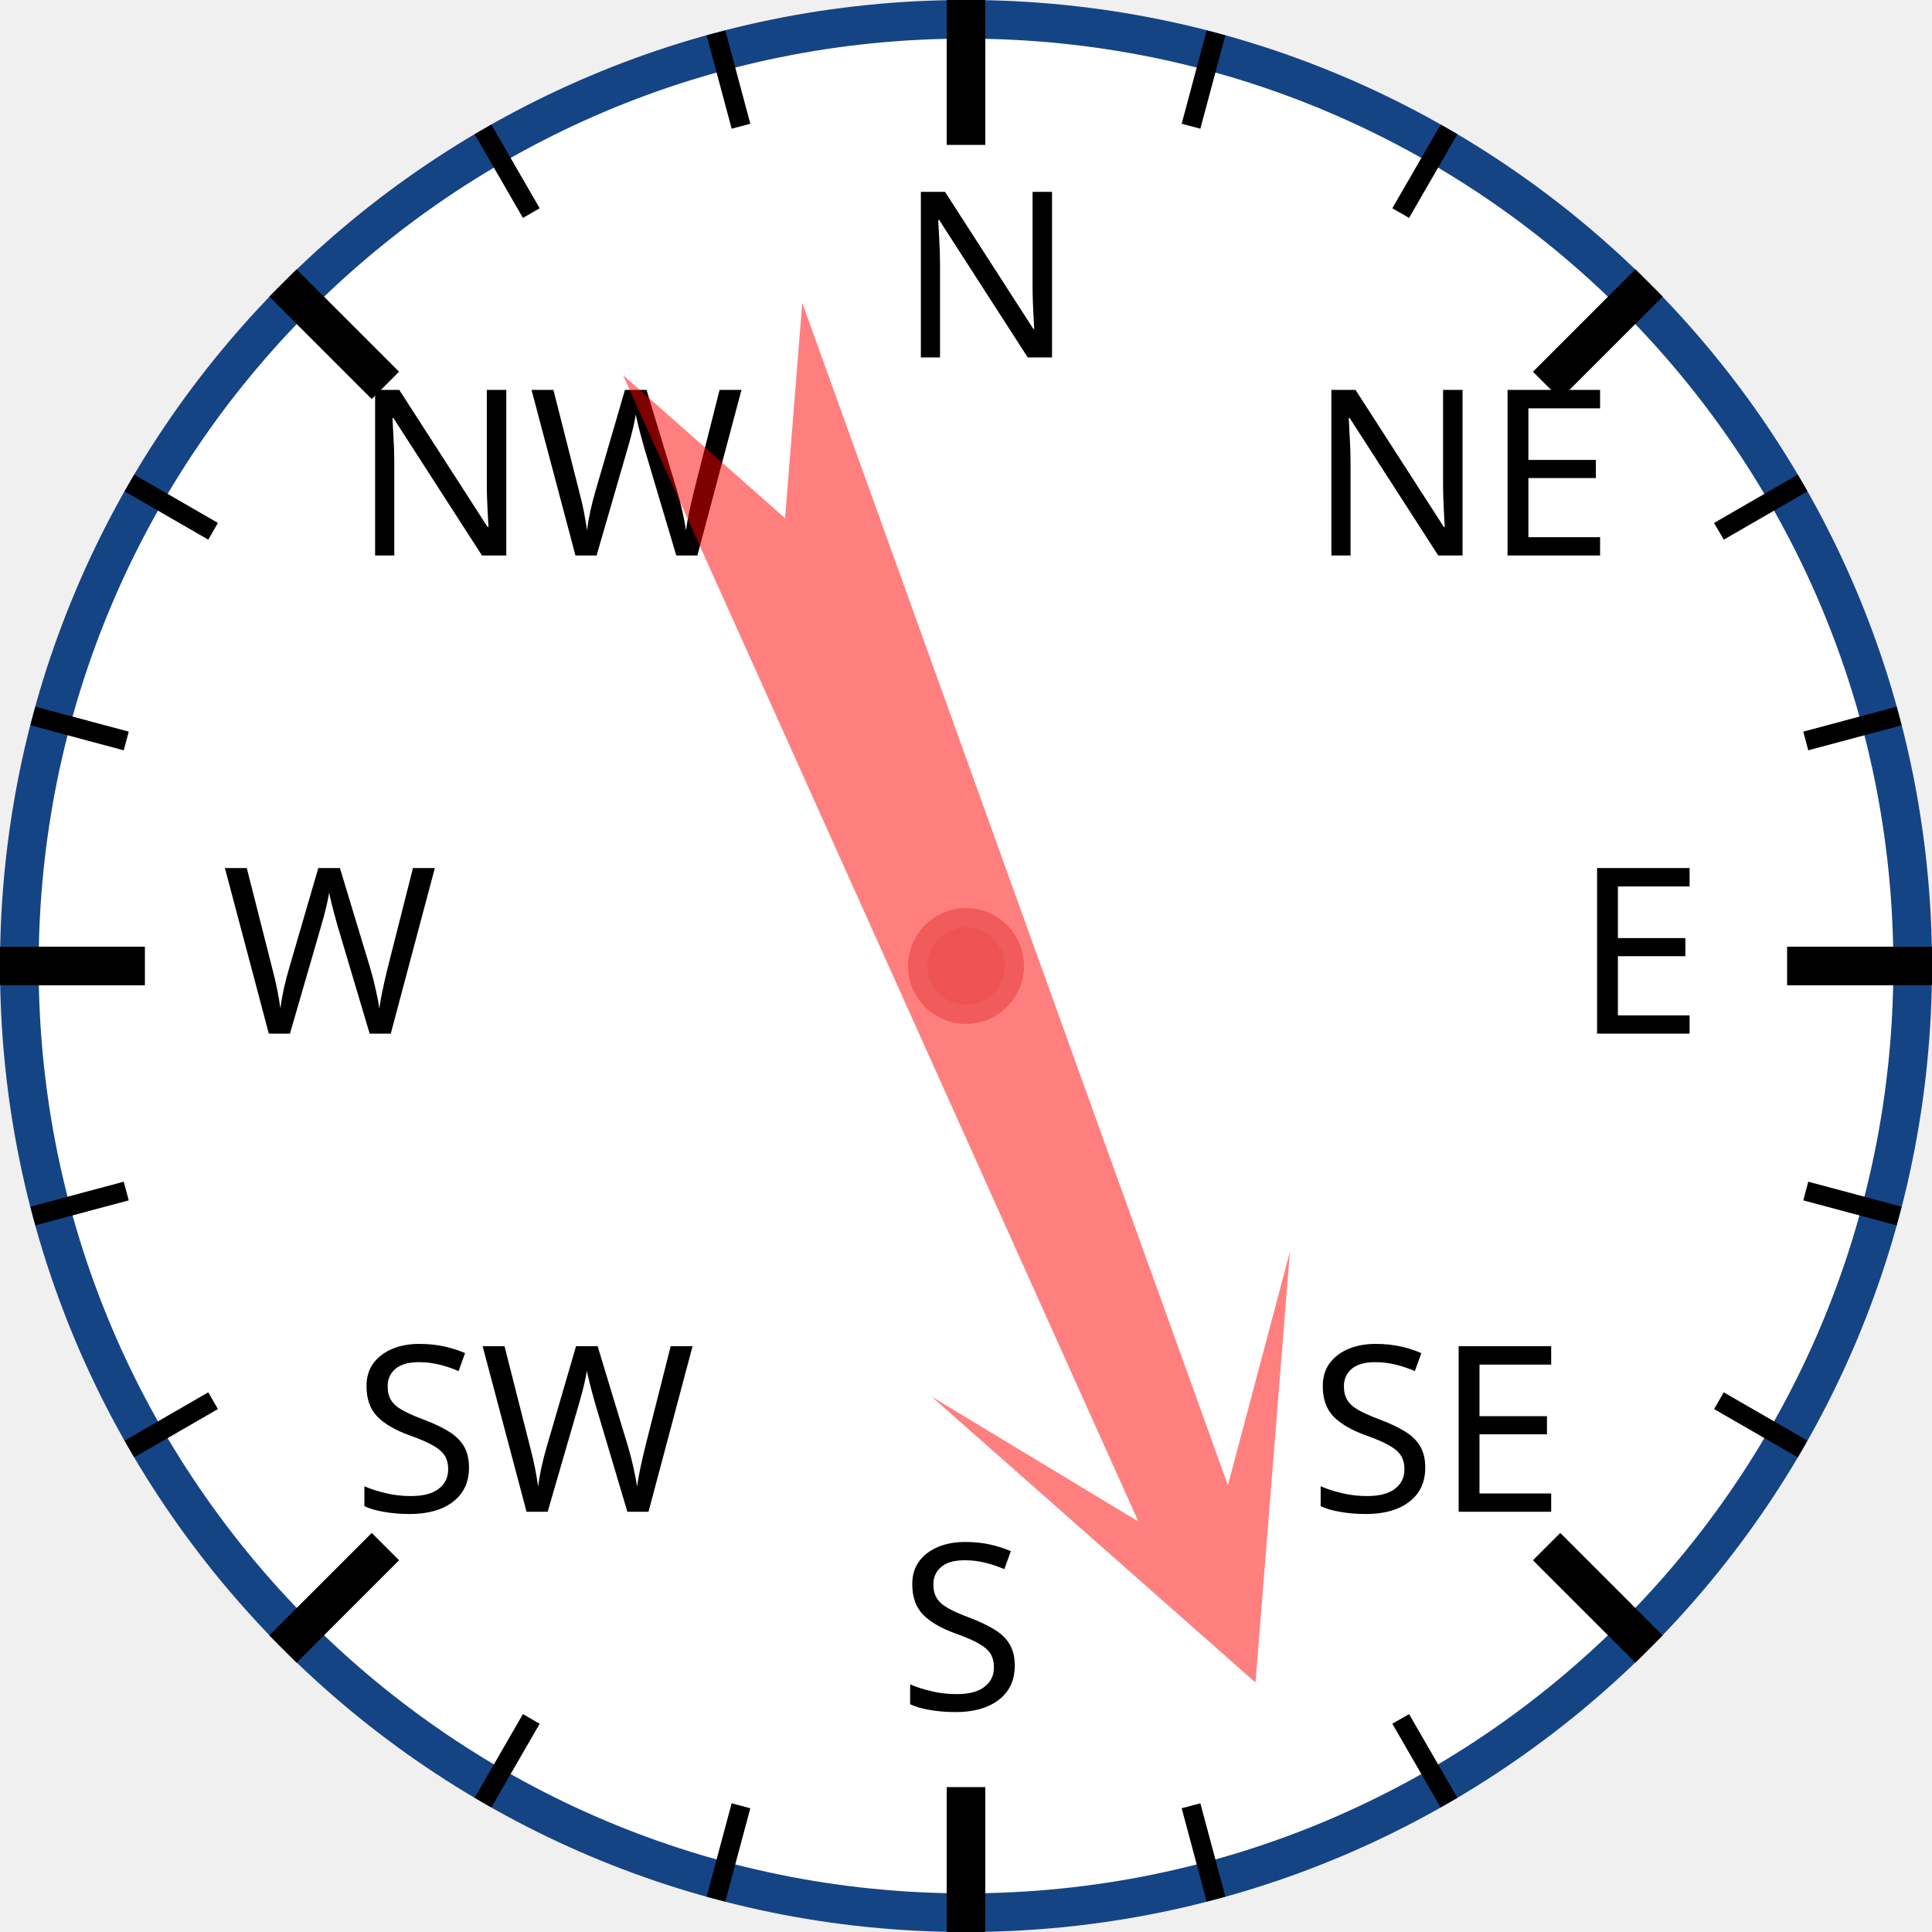
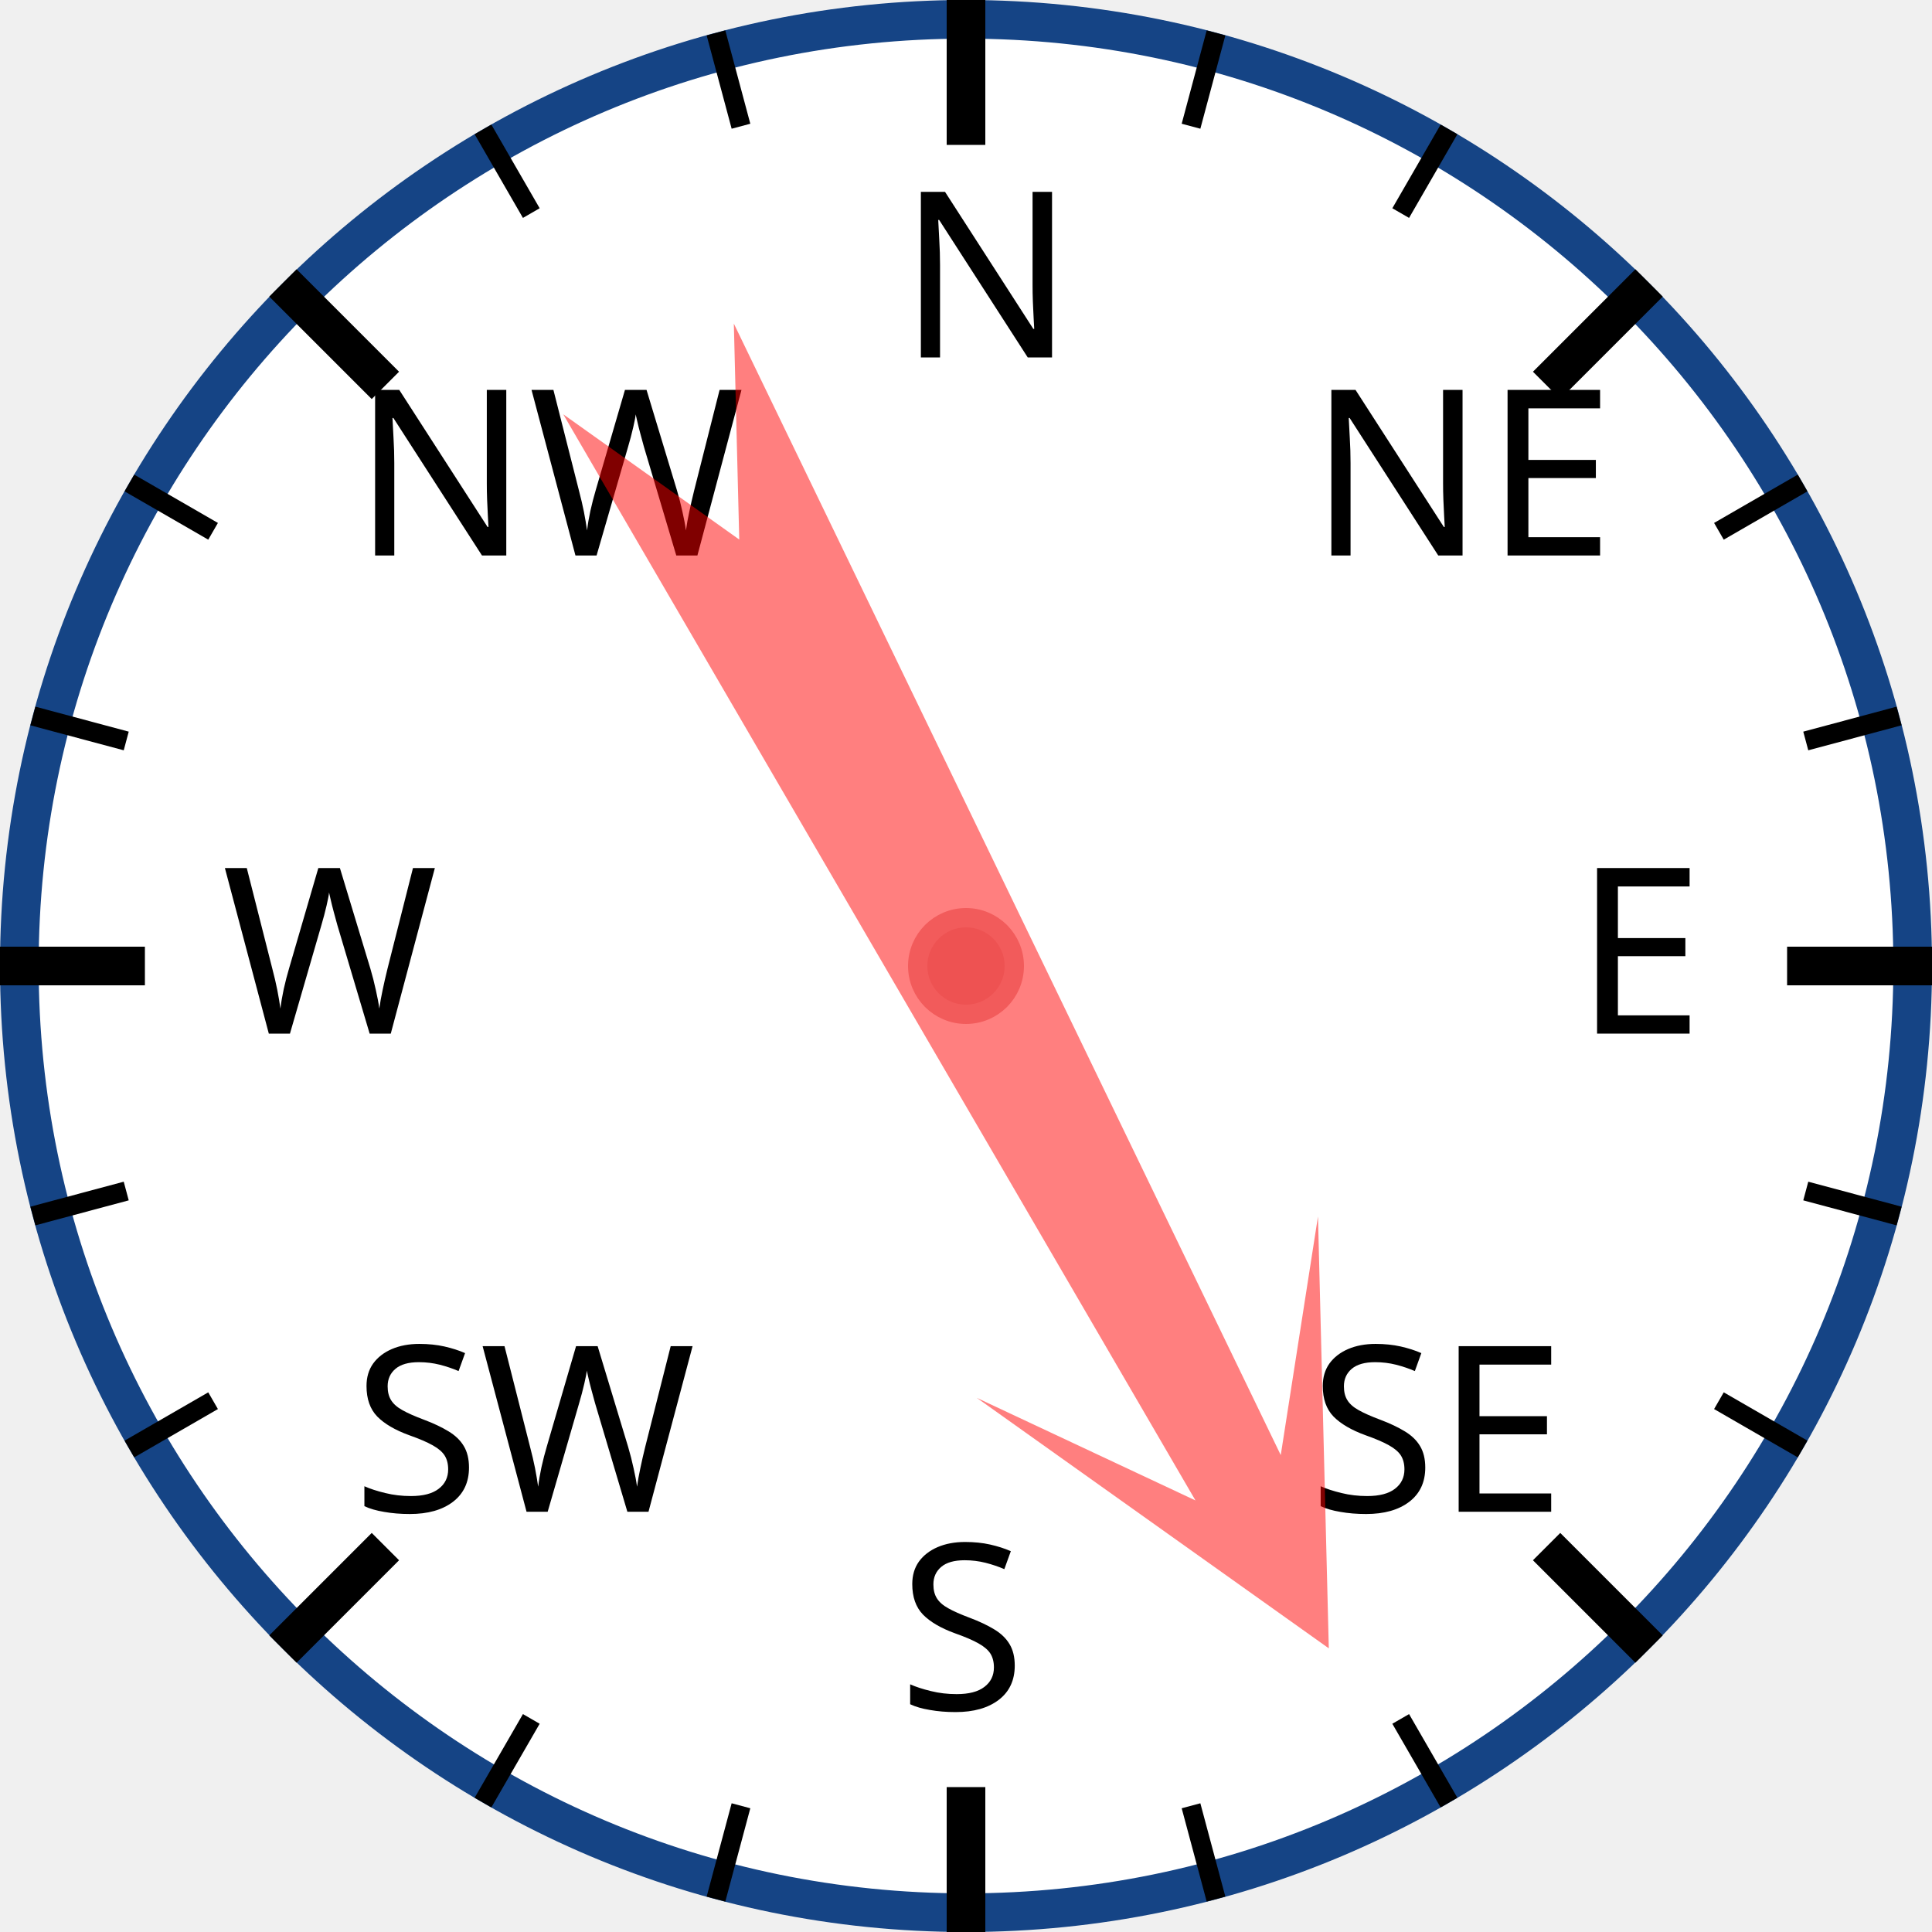
<svg xmlns="http://www.w3.org/2000/svg" width="120px" height="120px" viewBox="0 0 200 200">
  <circle cx="100" cy="100" r="98" style="fill: white; stroke: #154485; stroke-width: 4;" />
  <text x="93.0" y="37.0" style="font-family: sans-serif; font-size: 18pt;">N</text>
  <line x1="100.0" y1="0.0" x2="100.0" y2="15.0" style="stroke: black; stroke-width: 4;" />
  <line x1="74.118" y1="3.407" x2="76.706" y2="13.067" style="stroke: black; stroke-width: 2;" />
  <line x1="50" y1="13.397" x2="55" y2="22.058" style="stroke: black; stroke-width: 2;" />
  <text x="36.503" y="57.503" style="font-family: sans-serif; font-size: 18pt;">NW</text>
  <line x1="29.289" y1="29.289" x2="39.896" y2="39.896" style="stroke: black; stroke-width: 4;" />
  <line x1="13.397" y1="50" x2="22.058" y2="55" style="stroke: black; stroke-width: 2;" />
  <line x1="3.407" y1="74.118" x2="13.067" y2="76.706" style="stroke: black; stroke-width: 2;" />
  <text x="23.0" y="107.0" style="font-family: sans-serif; font-size: 18pt;">W</text>
  <line x1="0.0" y1="100.0" x2="15.0" y2="100.0" style="stroke: black; stroke-width: 4;" />
  <line x1="3.407" y1="125.882" x2="13.067" y2="123.294" style="stroke: black; stroke-width: 2;" />
  <line x1="13.397" y1="150" x2="22.058" y2="145" style="stroke: black; stroke-width: 2;" />
  <text x="36.503" y="156.497" style="font-family: sans-serif; font-size: 18pt;">SW</text>
  <line x1="29.289" y1="170.711" x2="39.896" y2="160.104" style="stroke: black; stroke-width: 4;" />
  <line x1="50" y1="186.603" x2="55" y2="177.942" style="stroke: black; stroke-width: 2;" />
  <line x1="74.118" y1="196.593" x2="76.706" y2="186.933" style="stroke: black; stroke-width: 2;" />
  <text x="93" y="177.0" style="font-family: sans-serif; font-size: 18pt;">S</text>
  <line x1="100" y1="200.0" x2="100" y2="185.0" style="stroke: black; stroke-width: 4;" />
  <line x1="125.882" y1="196.593" x2="123.294" y2="186.933" style="stroke: black; stroke-width: 2;" />
  <line x1="150.0" y1="186.603" x2="145.0" y2="177.942" style="stroke: black; stroke-width: 2;" />
  <text x="135.497" y="156.497" style="font-family: sans-serif; font-size: 18pt;">SE</text>
  <line x1="170.711" y1="170.711" x2="160.104" y2="160.104" style="stroke: black; stroke-width: 4;" />
  <line x1="186.603" y1="150" x2="177.942" y2="145" style="stroke: black; stroke-width: 2;" />
  <line x1="196.593" y1="125.882" x2="186.933" y2="123.294" style="stroke: black; stroke-width: 2;" />
  <text x="163.0" y="107" style="font-family: sans-serif; font-size: 18pt;">E</text>
  <line x1="200.0" y1="100" x2="185.0" y2="100" style="stroke: black; stroke-width: 4;" />
  <line x1="196.593" y1="74.118" x2="186.933" y2="76.706" style="stroke: black; stroke-width: 2;" />
  <line x1="186.603" y1="50" x2="177.942" y2="55" style="stroke: black; stroke-width: 2;" />
  <text x="135.497" y="57.503" style="font-family: sans-serif; font-size: 18pt;">NE</text>
  <line x1="170.711" y1="29.289" x2="160.104" y2="39.896" style="stroke: black; stroke-width: 4;" />
  <line x1="150" y1="13.397" x2="145" y2="22.058" style="stroke: black; stroke-width: 2;" />
  <line x1="125.882" y1="3.407" x2="123.294" y2="13.067" style="stroke: black; stroke-width: 2;" />
-   <polygon points="100 20 120 60 105 40 110 170 100 150 90 170 95 40 80 60" style="fill: red; fill-opacity: 0.5;" transform="rotate(158,100,100)" />
+   <polygon points="100 20 120 60 105 40 110 170 100 150 90 170 95 40 80 60" style="fill: red; fill-opacity: 0.5;" transform="rotate(152,100,100)" />
  <circle cx="100" cy="100" r="5" style="fill: #EE5252; stroke: #F25B5B; stroke-width: 2;" />
</svg>
